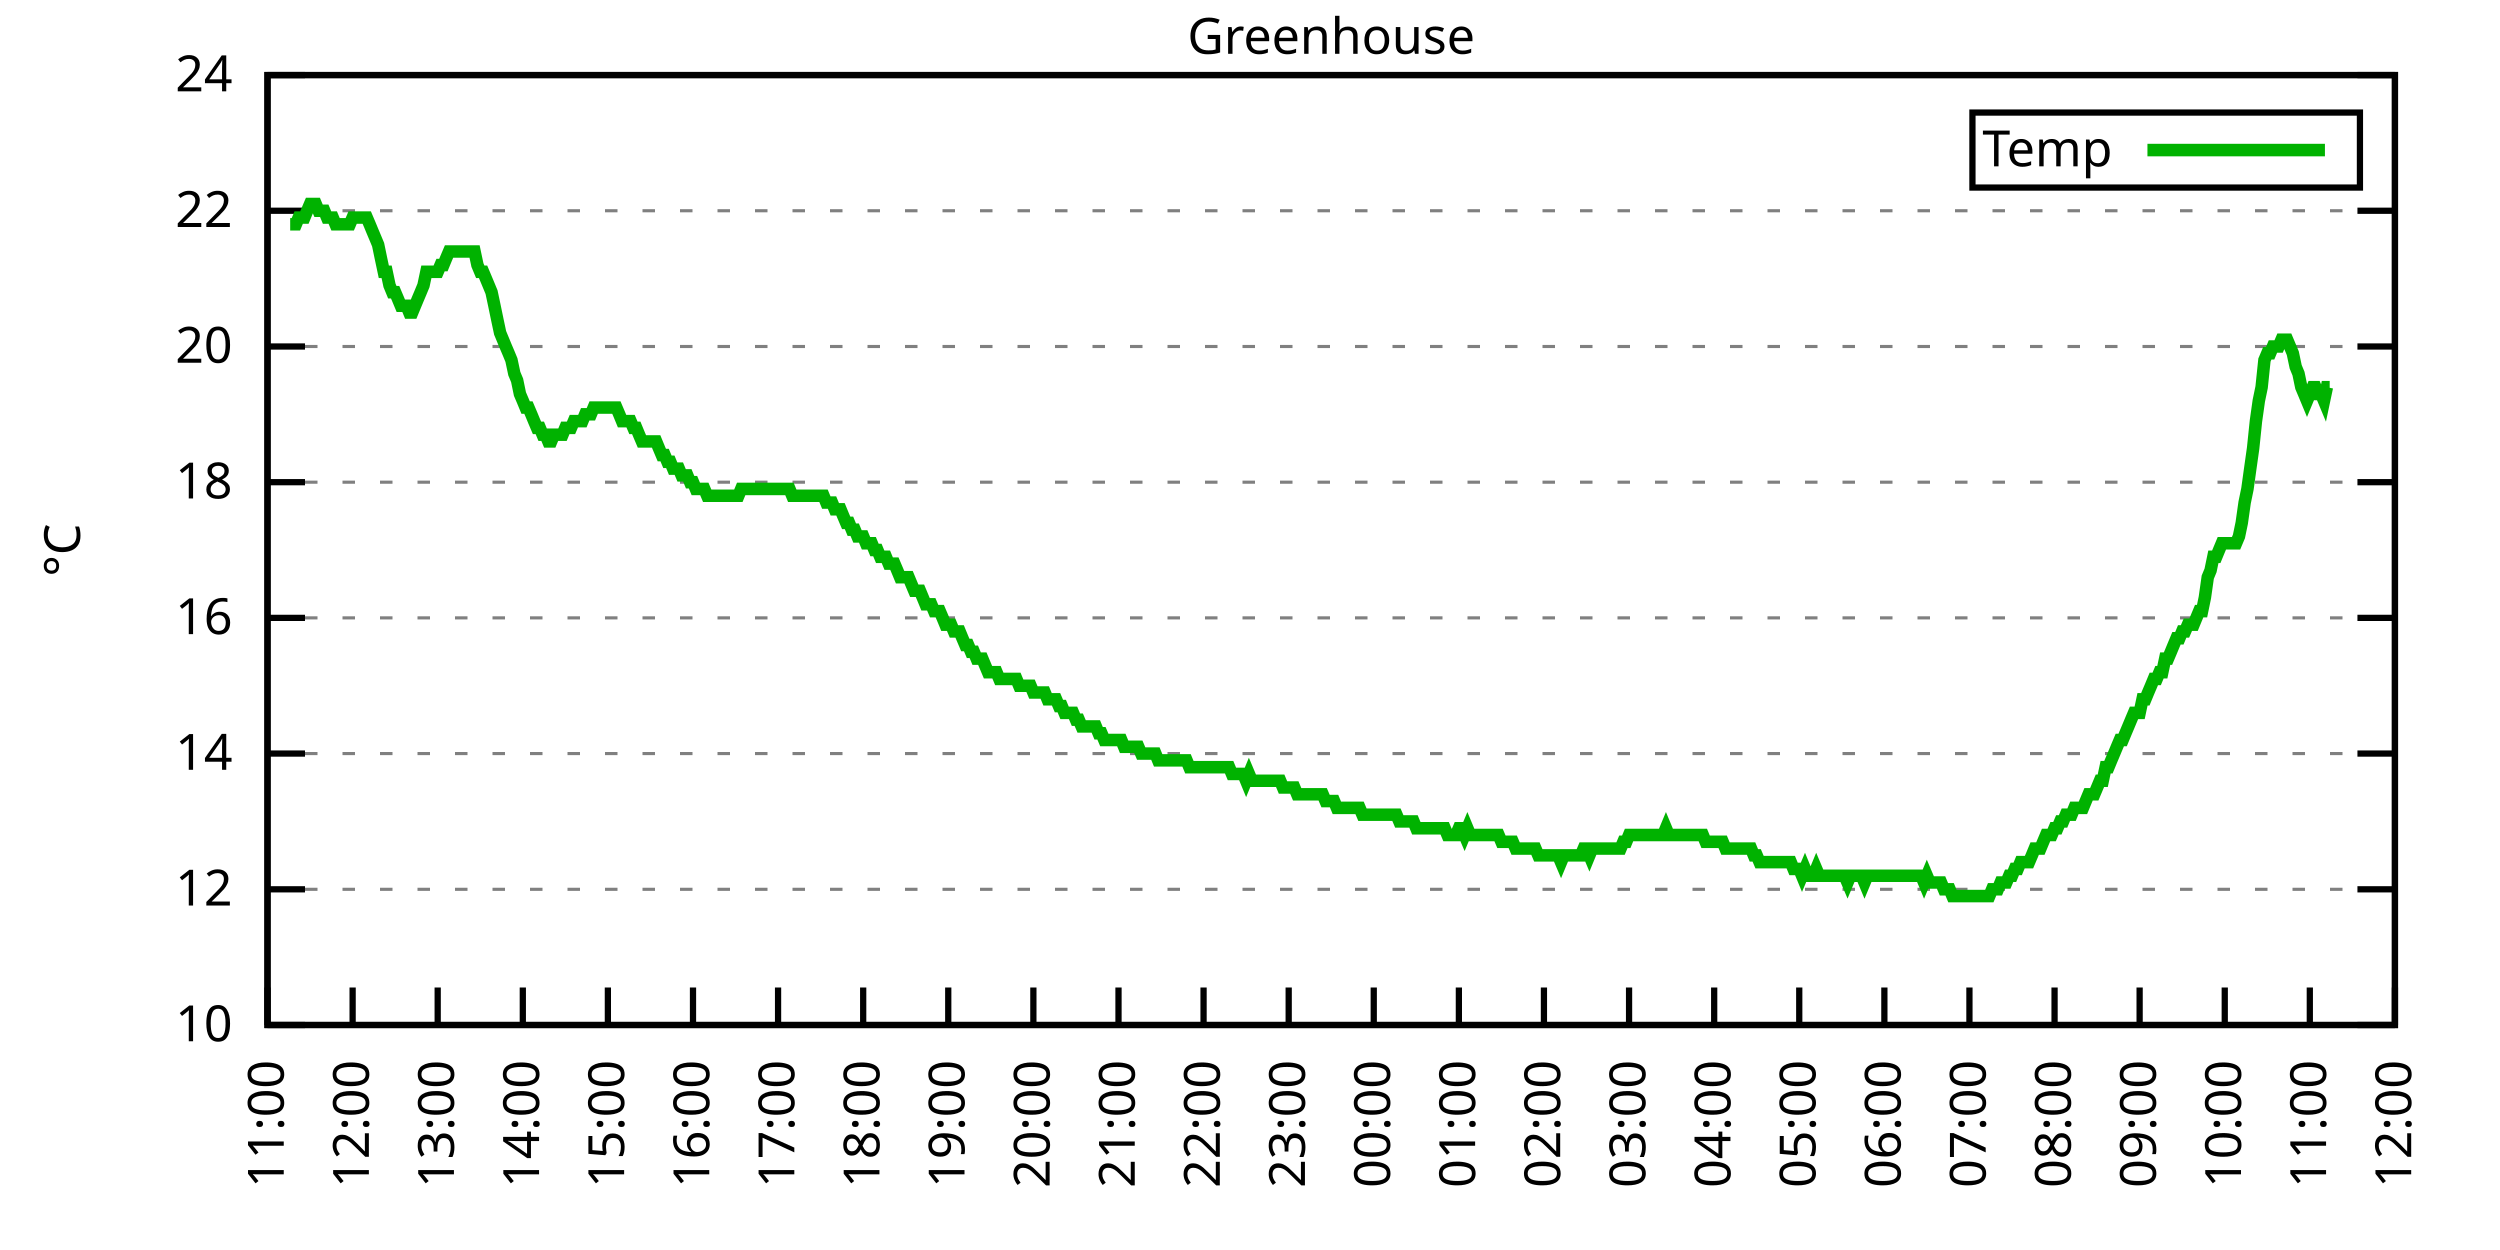
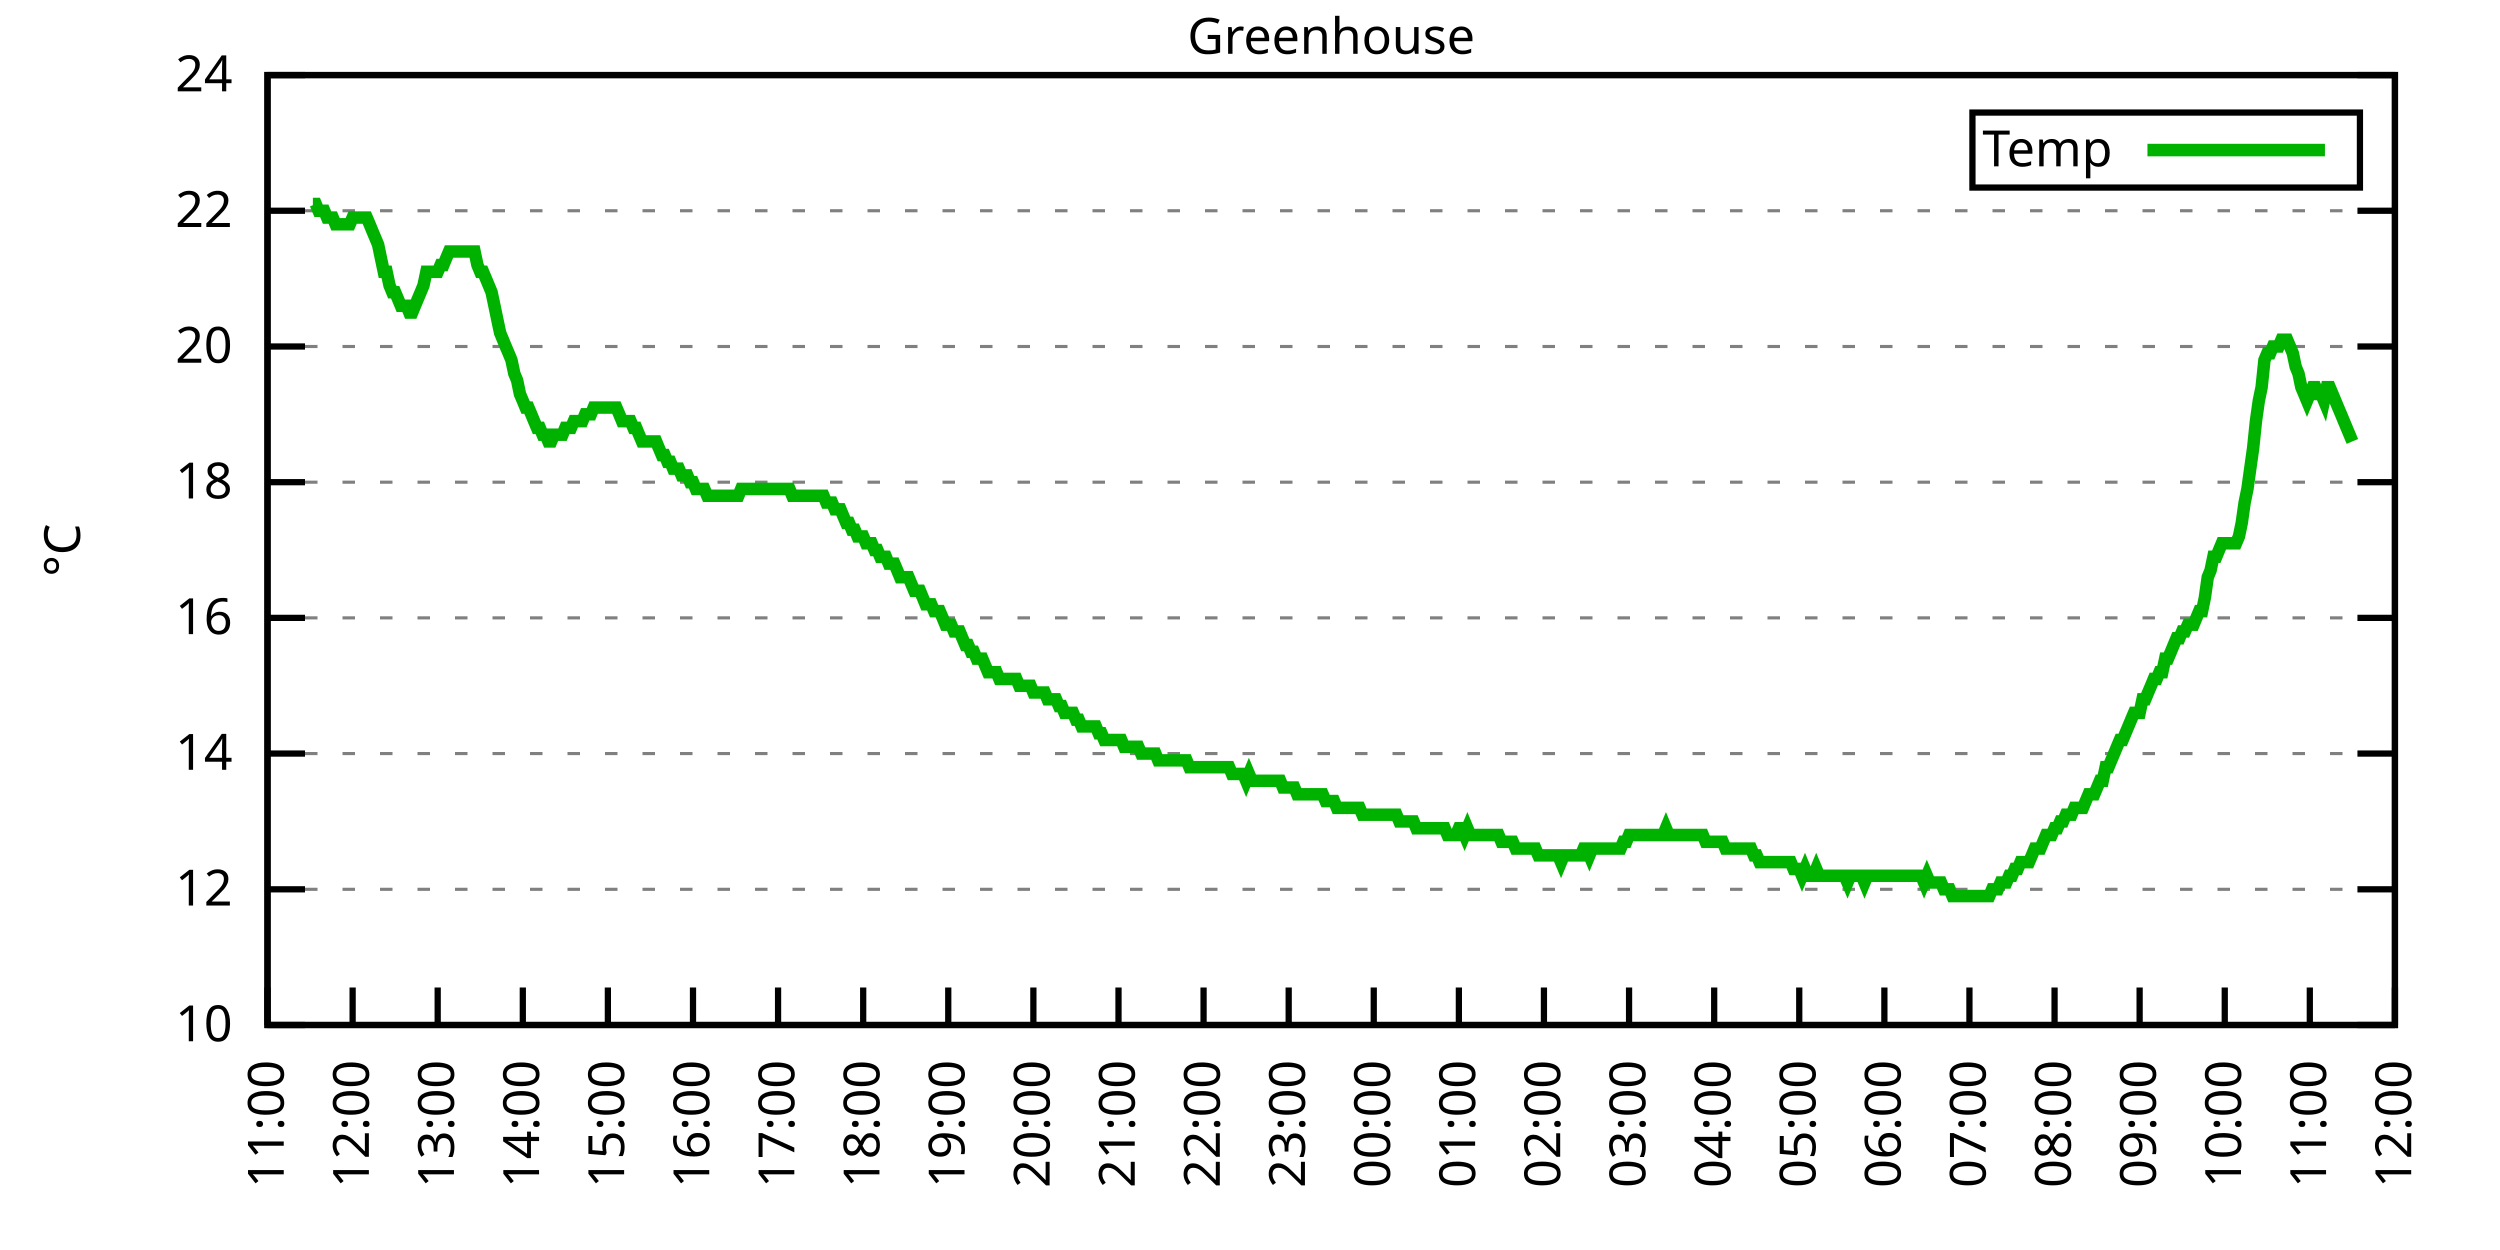
<svg xmlns="http://www.w3.org/2000/svg" xmlns:xlink="http://www.w3.org/1999/xlink" width="400" height="200" viewBox="0 0 400 200">
  <g id="gnuplot_canvas">
    <rect x="0" y="0" width="400" height="200" fill="none" />
    <defs>
      <circle id="gpDot" r="0.5" stroke-width="0.5" stroke="currentColor" />
      <path id="gpPt0" stroke-width="0.333" stroke="currentColor" d="M-1,0 h2 M0,-1 v2" />
      <path id="gpPt1" stroke-width="0.333" stroke="currentColor" d="M-1,-1 L1,1 M1,-1 L-1,1" />
      <path id="gpPt2" stroke-width="0.333" stroke="currentColor" d="M-1,0 L1,0 M0,-1 L0,1 M-1,-1 L1,1 M-1,1 L1,-1" />
      <rect id="gpPt3" stroke-width="0.333" stroke="currentColor" x="-1" y="-1" width="2" height="2" />
      <rect id="gpPt4" stroke-width="0.333" stroke="currentColor" fill="currentColor" x="-1" y="-1" width="2" height="2" />
      <circle id="gpPt5" stroke-width="0.333" stroke="currentColor" cx="0" cy="0" r="1" />
      <use xlink:href="#gpPt5" id="gpPt6" fill="currentColor" stroke="none" />
      <path id="gpPt7" stroke-width="0.333" stroke="currentColor" d="M0,-1.33 L-1.33,0.67 L1.33,0.67 z" />
      <use xlink:href="#gpPt7" id="gpPt8" fill="currentColor" stroke="none" />
      <use xlink:href="#gpPt7" id="gpPt9" stroke="currentColor" transform="rotate(180)" />
      <use xlink:href="#gpPt9" id="gpPt10" fill="currentColor" stroke="none" />
      <use xlink:href="#gpPt3" id="gpPt11" stroke="currentColor" transform="rotate(45)" />
      <use xlink:href="#gpPt11" id="gpPt12" fill="currentColor" stroke="none" />
      <path id="gpPt13" stroke-width="0.333" stroke="currentColor" d="M0,1.330 L1.265,0.411 L0.782,-1.067 L-0.782,-1.076 L-1.265,0.411 z" />
      <use xlink:href="#gpPt13" id="gpPt14" fill="currentColor" stroke="none" />
      <filter id="textbox" filterUnits="objectBoundingBox" x="0" y="0" height="1" width="1">
        <feFlood flood-color="white" flood-opacity="1" result="bgnd" />
        <feComposite in="SourceGraphic" in2="bgnd" operator="atop" />
      </filter>
      <filter id="greybox" filterUnits="objectBoundingBox" x="0" y="0" height="1" width="1">
        <feFlood flood-color="lightgrey" flood-opacity="1" result="grey" />
        <feComposite in="SourceGraphic" in2="grey" operator="atop" />
      </filter>
    </defs>
    <g fill="none" color="white" stroke="currentColor" stroke-width="1.00" stroke-linecap="butt" stroke-linejoin="miter">
</g>
    <g fill="none" color="black" stroke="currentColor" stroke-width="1.00" stroke-linecap="butt" stroke-linejoin="miter">
      <g stroke="none" shape-rendering="crispEdges">
        <polygon fill="rgb(255, 255, 255)" points="42.80,164.00 383.18,164.00 383.18,12.02 42.80,12.02 " />
      </g>
    </g>
    <g fill="none" color="black" stroke="currentColor" stroke-width="1.00" stroke-linecap="butt" stroke-linejoin="miter">
</g>
    <g fill="none" color="black" stroke="black" stroke-width="0.50" stroke-linecap="butt" stroke-linejoin="miter">
</g>
    <g fill="none" color="gray" stroke="currentColor" stroke-width="0.50" stroke-linecap="butt" stroke-linejoin="miter">
      <path stroke="gray" stroke-dasharray="2,4" class="gridline" d="M42.80,164.00 L383.19,164.00  " />
    </g>
    <g fill="none" color="gray" stroke="gray" stroke-width="1.00" stroke-linecap="butt" stroke-linejoin="miter">
</g>
    <g fill="none" color="black" stroke="currentColor" stroke-width="1.00" stroke-linecap="butt" stroke-linejoin="miter">
      <path stroke="black" d="M42.80,164.00 L48.80,164.00 M383.19,164.00 L377.19,164.00  " />
      <g transform="translate(37.20,166.60)" stroke="none" fill="black" font-family="Sans" font-size="8.00" text-anchor="end">
        <text>
          <tspan font-family="Sans"> 10</tspan>
        </text>
      </g>
    </g>
    <g fill="none" color="black" stroke="currentColor" stroke-width="1.00" stroke-linecap="butt" stroke-linejoin="miter">
</g>
    <g fill="none" color="black" stroke="black" stroke-width="0.50" stroke-linecap="butt" stroke-linejoin="miter">
</g>
    <g fill="none" color="gray" stroke="currentColor" stroke-width="0.50" stroke-linecap="butt" stroke-linejoin="miter">
      <path stroke="gray" stroke-dasharray="2,4" class="gridline" d="M42.80,142.29 L383.19,142.29  " />
    </g>
    <g fill="none" color="gray" stroke="gray" stroke-width="1.00" stroke-linecap="butt" stroke-linejoin="miter">
</g>
    <g fill="none" color="black" stroke="currentColor" stroke-width="1.00" stroke-linecap="butt" stroke-linejoin="miter">
      <path stroke="black" d="M42.80,142.29 L48.80,142.29 M383.19,142.29 L377.19,142.29  " />
      <g transform="translate(37.20,144.89)" stroke="none" fill="black" font-family="Sans" font-size="8.00" text-anchor="end">
        <text>
          <tspan font-family="Sans"> 12</tspan>
        </text>
      </g>
    </g>
    <g fill="none" color="black" stroke="currentColor" stroke-width="1.00" stroke-linecap="butt" stroke-linejoin="miter">
</g>
    <g fill="none" color="black" stroke="black" stroke-width="0.50" stroke-linecap="butt" stroke-linejoin="miter">
</g>
    <g fill="none" color="gray" stroke="currentColor" stroke-width="0.50" stroke-linecap="butt" stroke-linejoin="miter">
      <path stroke="gray" stroke-dasharray="2,4" class="gridline" d="M42.80,120.57 L383.19,120.57  " />
    </g>
    <g fill="none" color="gray" stroke="gray" stroke-width="1.00" stroke-linecap="butt" stroke-linejoin="miter">
</g>
    <g fill="none" color="black" stroke="currentColor" stroke-width="1.00" stroke-linecap="butt" stroke-linejoin="miter">
      <path stroke="black" d="M42.80,120.57 L48.80,120.57 M383.19,120.57 L377.19,120.57  " />
      <g transform="translate(37.20,123.17)" stroke="none" fill="black" font-family="Sans" font-size="8.00" text-anchor="end">
        <text>
          <tspan font-family="Sans"> 14</tspan>
        </text>
      </g>
    </g>
    <g fill="none" color="black" stroke="currentColor" stroke-width="1.00" stroke-linecap="butt" stroke-linejoin="miter">
</g>
    <g fill="none" color="black" stroke="black" stroke-width="0.50" stroke-linecap="butt" stroke-linejoin="miter">
</g>
    <g fill="none" color="gray" stroke="currentColor" stroke-width="0.50" stroke-linecap="butt" stroke-linejoin="miter">
      <path stroke="gray" stroke-dasharray="2,4" class="gridline" d="M42.80,98.86 L383.19,98.86  " />
    </g>
    <g fill="none" color="gray" stroke="gray" stroke-width="1.00" stroke-linecap="butt" stroke-linejoin="miter">
</g>
    <g fill="none" color="black" stroke="currentColor" stroke-width="1.00" stroke-linecap="butt" stroke-linejoin="miter">
      <path stroke="black" d="M42.80,98.86 L48.80,98.86 M383.19,98.86 L377.19,98.86  " />
      <g transform="translate(37.20,101.46)" stroke="none" fill="black" font-family="Sans" font-size="8.00" text-anchor="end">
        <text>
          <tspan font-family="Sans"> 16</tspan>
        </text>
      </g>
    </g>
    <g fill="none" color="black" stroke="currentColor" stroke-width="1.00" stroke-linecap="butt" stroke-linejoin="miter">
</g>
    <g fill="none" color="black" stroke="black" stroke-width="0.50" stroke-linecap="butt" stroke-linejoin="miter">
</g>
    <g fill="none" color="gray" stroke="currentColor" stroke-width="0.50" stroke-linecap="butt" stroke-linejoin="miter">
      <path stroke="gray" stroke-dasharray="2,4" class="gridline" d="M42.80,77.15 L383.19,77.15  " />
    </g>
    <g fill="none" color="gray" stroke="gray" stroke-width="1.00" stroke-linecap="butt" stroke-linejoin="miter">
</g>
    <g fill="none" color="black" stroke="currentColor" stroke-width="1.00" stroke-linecap="butt" stroke-linejoin="miter">
      <path stroke="black" d="M42.80,77.15 L48.80,77.15 M383.19,77.15 L377.19,77.15  " />
      <g transform="translate(37.20,79.75)" stroke="none" fill="black" font-family="Sans" font-size="8.00" text-anchor="end">
        <text>
          <tspan font-family="Sans"> 18</tspan>
        </text>
      </g>
    </g>
    <g fill="none" color="black" stroke="currentColor" stroke-width="1.00" stroke-linecap="butt" stroke-linejoin="miter">
</g>
    <g fill="none" color="black" stroke="black" stroke-width="0.50" stroke-linecap="butt" stroke-linejoin="miter">
</g>
    <g fill="none" color="gray" stroke="currentColor" stroke-width="0.50" stroke-linecap="butt" stroke-linejoin="miter">
      <path stroke="gray" stroke-dasharray="2,4" class="gridline" d="M42.80,55.44 L383.19,55.44  " />
    </g>
    <g fill="none" color="gray" stroke="gray" stroke-width="1.00" stroke-linecap="butt" stroke-linejoin="miter">
</g>
    <g fill="none" color="black" stroke="currentColor" stroke-width="1.00" stroke-linecap="butt" stroke-linejoin="miter">
      <path stroke="black" d="M42.80,55.44 L48.80,55.44 M383.19,55.44 L377.19,55.44  " />
      <g transform="translate(37.20,58.04)" stroke="none" fill="black" font-family="Sans" font-size="8.00" text-anchor="end">
        <text>
          <tspan font-family="Sans"> 20</tspan>
        </text>
      </g>
    </g>
    <g fill="none" color="black" stroke="currentColor" stroke-width="1.00" stroke-linecap="butt" stroke-linejoin="miter">
</g>
    <g fill="none" color="black" stroke="black" stroke-width="0.50" stroke-linecap="butt" stroke-linejoin="miter">
</g>
    <g fill="none" color="gray" stroke="currentColor" stroke-width="0.50" stroke-linecap="butt" stroke-linejoin="miter">
      <path stroke="gray" stroke-dasharray="2,4" class="gridline" d="M42.80,33.72 L383.19,33.72  " />
    </g>
    <g fill="none" color="gray" stroke="gray" stroke-width="1.00" stroke-linecap="butt" stroke-linejoin="miter">
</g>
    <g fill="none" color="black" stroke="currentColor" stroke-width="1.00" stroke-linecap="butt" stroke-linejoin="miter">
      <path stroke="black" d="M42.80,33.72 L48.80,33.72 M383.19,33.72 L377.19,33.72  " />
      <g transform="translate(37.20,36.32)" stroke="none" fill="black" font-family="Sans" font-size="8.00" text-anchor="end">
        <text>
          <tspan font-family="Sans"> 22</tspan>
        </text>
      </g>
    </g>
    <g fill="none" color="black" stroke="currentColor" stroke-width="1.00" stroke-linecap="butt" stroke-linejoin="miter">
</g>
    <g fill="none" color="black" stroke="black" stroke-width="0.50" stroke-linecap="butt" stroke-linejoin="miter">
</g>
    <g fill="none" color="gray" stroke="currentColor" stroke-width="0.50" stroke-linecap="butt" stroke-linejoin="miter">
      <path stroke="gray" stroke-dasharray="2,4" class="gridline" d="M42.80,12.01 L383.19,12.01  " />
    </g>
    <g fill="none" color="gray" stroke="gray" stroke-width="1.00" stroke-linecap="butt" stroke-linejoin="miter">
</g>
    <g fill="none" color="black" stroke="currentColor" stroke-width="1.00" stroke-linecap="butt" stroke-linejoin="miter">
      <path stroke="black" d="M42.80,12.01 L48.80,12.01 M383.19,12.01 L377.19,12.01  " />
      <g transform="translate(37.20,14.61)" stroke="none" fill="black" font-family="Sans" font-size="8.00" text-anchor="end">
        <text>
          <tspan font-family="Sans"> 24</tspan>
        </text>
      </g>
    </g>
    <g fill="none" color="black" stroke="currentColor" stroke-width="1.00" stroke-linecap="butt" stroke-linejoin="miter">
      <path stroke="black" d="M42.80,164.00 L42.80,158.00  " />
      <g transform="translate(45.40,169.60) rotate(270.00)" stroke="none" fill="black" font-family="Sans" font-size="8.00" text-anchor="end">
        <text>
          <tspan font-family="Sans">11:00</tspan>
        </text>
      </g>
    </g>
    <g fill="none" color="black" stroke="currentColor" stroke-width="1.00" stroke-linecap="butt" stroke-linejoin="miter">
      <path stroke="black" d="M56.42,164.00 L56.42,158.00  " />
      <g transform="translate(59.02,169.60) rotate(270.00)" stroke="none" fill="black" font-family="Sans" font-size="8.00" text-anchor="end">
        <text>
          <tspan font-family="Sans">12:00</tspan>
        </text>
      </g>
    </g>
    <g fill="none" color="black" stroke="currentColor" stroke-width="1.00" stroke-linecap="butt" stroke-linejoin="miter">
      <path stroke="black" d="M70.03,164.00 L70.03,158.00  " />
      <g transform="translate(72.63,169.60) rotate(270.00)" stroke="none" fill="black" font-family="Sans" font-size="8.00" text-anchor="end">
        <text>
          <tspan font-family="Sans">13:00</tspan>
        </text>
      </g>
    </g>
    <g fill="none" color="black" stroke="currentColor" stroke-width="1.00" stroke-linecap="butt" stroke-linejoin="miter">
      <path stroke="black" d="M83.65,164.00 L83.65,158.00  " />
      <g transform="translate(86.25,169.60) rotate(270.00)" stroke="none" fill="black" font-family="Sans" font-size="8.00" text-anchor="end">
        <text>
          <tspan font-family="Sans">14:00</tspan>
        </text>
      </g>
    </g>
    <g fill="none" color="black" stroke="currentColor" stroke-width="1.00" stroke-linecap="butt" stroke-linejoin="miter">
      <path stroke="black" d="M97.26,164.00 L97.26,158.00  " />
      <g transform="translate(99.86,169.60) rotate(270.00)" stroke="none" fill="black" font-family="Sans" font-size="8.00" text-anchor="end">
        <text>
          <tspan font-family="Sans">15:00</tspan>
        </text>
      </g>
    </g>
    <g fill="none" color="black" stroke="currentColor" stroke-width="1.00" stroke-linecap="butt" stroke-linejoin="miter">
      <path stroke="black" d="M110.88,164.00 L110.88,158.00  " />
      <g transform="translate(113.48,169.60) rotate(270.00)" stroke="none" fill="black" font-family="Sans" font-size="8.00" text-anchor="end">
        <text>
          <tspan font-family="Sans">16:00</tspan>
        </text>
      </g>
    </g>
    <g fill="none" color="black" stroke="currentColor" stroke-width="1.00" stroke-linecap="butt" stroke-linejoin="miter">
      <path stroke="black" d="M124.49,164.00 L124.49,158.00  " />
      <g transform="translate(127.09,169.60) rotate(270.00)" stroke="none" fill="black" font-family="Sans" font-size="8.00" text-anchor="end">
        <text>
          <tspan font-family="Sans">17:00</tspan>
        </text>
      </g>
    </g>
    <g fill="none" color="black" stroke="currentColor" stroke-width="1.00" stroke-linecap="butt" stroke-linejoin="miter">
      <path stroke="black" d="M138.11,164.00 L138.11,158.00  " />
      <g transform="translate(140.71,169.60) rotate(270.00)" stroke="none" fill="black" font-family="Sans" font-size="8.00" text-anchor="end">
        <text>
          <tspan font-family="Sans">18:00</tspan>
        </text>
      </g>
    </g>
    <g fill="none" color="black" stroke="currentColor" stroke-width="1.00" stroke-linecap="butt" stroke-linejoin="miter">
      <path stroke="black" d="M151.72,164.00 L151.72,158.00  " />
      <g transform="translate(154.32,169.60) rotate(270.00)" stroke="none" fill="black" font-family="Sans" font-size="8.00" text-anchor="end">
        <text>
          <tspan font-family="Sans">19:00</tspan>
        </text>
      </g>
    </g>
    <g fill="none" color="black" stroke="currentColor" stroke-width="1.00" stroke-linecap="butt" stroke-linejoin="miter">
      <path stroke="black" d="M165.34,164.00 L165.34,158.00  " />
      <g transform="translate(167.94,169.60) rotate(270.00)" stroke="none" fill="black" font-family="Sans" font-size="8.00" text-anchor="end">
        <text>
          <tspan font-family="Sans">20:00</tspan>
        </text>
      </g>
    </g>
    <g fill="none" color="black" stroke="currentColor" stroke-width="1.00" stroke-linecap="butt" stroke-linejoin="miter">
      <path stroke="black" d="M178.96,164.00 L178.96,158.00  " />
      <g transform="translate(181.56,169.60) rotate(270.00)" stroke="none" fill="black" font-family="Sans" font-size="8.00" text-anchor="end">
        <text>
          <tspan font-family="Sans">21:00</tspan>
        </text>
      </g>
    </g>
    <g fill="none" color="black" stroke="currentColor" stroke-width="1.00" stroke-linecap="butt" stroke-linejoin="miter">
      <path stroke="black" d="M192.57,164.00 L192.57,158.00  " />
      <g transform="translate(195.17,169.60) rotate(270.00)" stroke="none" fill="black" font-family="Sans" font-size="8.00" text-anchor="end">
        <text>
          <tspan font-family="Sans">22:00</tspan>
        </text>
      </g>
    </g>
    <g fill="none" color="black" stroke="currentColor" stroke-width="1.00" stroke-linecap="butt" stroke-linejoin="miter">
      <path stroke="black" d="M206.19,164.00 L206.19,158.00  " />
      <g transform="translate(208.79,169.60) rotate(270.00)" stroke="none" fill="black" font-family="Sans" font-size="8.00" text-anchor="end">
        <text>
          <tspan font-family="Sans">23:00</tspan>
        </text>
      </g>
    </g>
    <g fill="none" color="black" stroke="currentColor" stroke-width="1.00" stroke-linecap="butt" stroke-linejoin="miter">
      <path stroke="black" d="M219.80,164.00 L219.80,158.00  " />
      <g transform="translate(222.40,169.60) rotate(270.00)" stroke="none" fill="black" font-family="Sans" font-size="8.00" text-anchor="end">
        <text>
          <tspan font-family="Sans">00:00</tspan>
        </text>
      </g>
    </g>
    <g fill="none" color="black" stroke="currentColor" stroke-width="1.00" stroke-linecap="butt" stroke-linejoin="miter">
      <path stroke="black" d="M233.42,164.00 L233.42,158.00  " />
      <g transform="translate(236.02,169.60) rotate(270.00)" stroke="none" fill="black" font-family="Sans" font-size="8.00" text-anchor="end">
        <text>
          <tspan font-family="Sans">01:00</tspan>
        </text>
      </g>
    </g>
    <g fill="none" color="black" stroke="currentColor" stroke-width="1.00" stroke-linecap="butt" stroke-linejoin="miter">
      <path stroke="black" d="M247.03,164.00 L247.03,158.00  " />
      <g transform="translate(249.63,169.60) rotate(270.00)" stroke="none" fill="black" font-family="Sans" font-size="8.00" text-anchor="end">
        <text>
          <tspan font-family="Sans">02:00</tspan>
        </text>
      </g>
    </g>
    <g fill="none" color="black" stroke="currentColor" stroke-width="1.00" stroke-linecap="butt" stroke-linejoin="miter">
      <path stroke="black" d="M260.65,164.00 L260.65,158.00  " />
      <g transform="translate(263.25,169.60) rotate(270.00)" stroke="none" fill="black" font-family="Sans" font-size="8.00" text-anchor="end">
        <text>
          <tspan font-family="Sans">03:00</tspan>
        </text>
      </g>
    </g>
    <g fill="none" color="black" stroke="currentColor" stroke-width="1.00" stroke-linecap="butt" stroke-linejoin="miter">
      <path stroke="black" d="M274.27,164.00 L274.27,158.00  " />
      <g transform="translate(276.87,169.60) rotate(270.00)" stroke="none" fill="black" font-family="Sans" font-size="8.00" text-anchor="end">
        <text>
          <tspan font-family="Sans">04:00</tspan>
        </text>
      </g>
    </g>
    <g fill="none" color="black" stroke="currentColor" stroke-width="1.00" stroke-linecap="butt" stroke-linejoin="miter">
      <path stroke="black" d="M287.88,164.00 L287.88,158.00  " />
      <g transform="translate(290.48,169.60) rotate(270.00)" stroke="none" fill="black" font-family="Sans" font-size="8.00" text-anchor="end">
        <text>
          <tspan font-family="Sans">05:00</tspan>
        </text>
      </g>
    </g>
    <g fill="none" color="black" stroke="currentColor" stroke-width="1.00" stroke-linecap="butt" stroke-linejoin="miter">
      <path stroke="black" d="M301.50,164.00 L301.50,158.00  " />
      <g transform="translate(304.10,169.60) rotate(270.00)" stroke="none" fill="black" font-family="Sans" font-size="8.00" text-anchor="end">
        <text>
          <tspan font-family="Sans">06:00</tspan>
        </text>
      </g>
    </g>
    <g fill="none" color="black" stroke="currentColor" stroke-width="1.00" stroke-linecap="butt" stroke-linejoin="miter">
      <path stroke="black" d="M315.11,164.00 L315.11,158.00  " />
      <g transform="translate(317.71,169.60) rotate(270.00)" stroke="none" fill="black" font-family="Sans" font-size="8.00" text-anchor="end">
        <text>
          <tspan font-family="Sans">07:00</tspan>
        </text>
      </g>
    </g>
    <g fill="none" color="black" stroke="currentColor" stroke-width="1.00" stroke-linecap="butt" stroke-linejoin="miter">
      <path stroke="black" d="M328.73,164.00 L328.73,158.00  " />
      <g transform="translate(331.33,169.60) rotate(270.00)" stroke="none" fill="black" font-family="Sans" font-size="8.00" text-anchor="end">
        <text>
          <tspan font-family="Sans">08:00</tspan>
        </text>
      </g>
    </g>
    <g fill="none" color="black" stroke="currentColor" stroke-width="1.00" stroke-linecap="butt" stroke-linejoin="miter">
      <path stroke="black" d="M342.34,164.00 L342.34,158.00  " />
      <g transform="translate(344.94,169.60) rotate(270.00)" stroke="none" fill="black" font-family="Sans" font-size="8.00" text-anchor="end">
        <text>
          <tspan font-family="Sans">09:00</tspan>
        </text>
      </g>
    </g>
    <g fill="none" color="black" stroke="currentColor" stroke-width="1.00" stroke-linecap="butt" stroke-linejoin="miter">
      <path stroke="black" d="M355.96,164.00 L355.96,158.00  " />
      <g transform="translate(358.56,169.60) rotate(270.00)" stroke="none" fill="black" font-family="Sans" font-size="8.00" text-anchor="end">
        <text>
          <tspan font-family="Sans">10:00</tspan>
        </text>
      </g>
    </g>
    <g fill="none" color="black" stroke="currentColor" stroke-width="1.00" stroke-linecap="butt" stroke-linejoin="miter">
      <path stroke="black" d="M369.57,164.00 L369.57,158.00  " />
      <g transform="translate(372.17,169.60) rotate(270.00)" stroke="none" fill="black" font-family="Sans" font-size="8.00" text-anchor="end">
        <text>
          <tspan font-family="Sans">11:00</tspan>
        </text>
      </g>
    </g>
    <g fill="none" color="black" stroke="currentColor" stroke-width="1.00" stroke-linecap="butt" stroke-linejoin="miter">
      <path stroke="black" d="M383.19,164.00 L383.19,158.00  " />
      <g transform="translate(385.79,169.60) rotate(270.00)" stroke="none" fill="black" font-family="Sans" font-size="8.00" text-anchor="end">
        <text>
          <tspan font-family="Sans">12:00</tspan>
        </text>
      </g>
    </g>
    <g fill="none" color="black" stroke="currentColor" stroke-width="1.00" stroke-linecap="butt" stroke-linejoin="miter">
</g>
    <g fill="none" color="black" stroke="currentColor" stroke-width="1.00" stroke-linecap="butt" stroke-linejoin="miter">
      <path stroke="black" d="M42.80,12.01 L42.80,164.00 L383.19,164.00 L383.19,12.01 L42.80,12.01 Z  " />
    </g>
    <g fill="none" color="black" stroke="currentColor" stroke-width="1.00" stroke-linecap="butt" stroke-linejoin="miter">
</g>
    <g fill="none" color="black" stroke="currentColor" stroke-width="1.00" stroke-linecap="butt" stroke-linejoin="miter">
      <path stroke="black" d="M315.59,30.01 L315.59,18.01 L377.59,18.01 L377.59,30.01 L315.59,30.01 Z  " />
    </g>
    <g id="Greenhouse_plot_1">
      <g fill="none" color="white" stroke="black" stroke-width="2.00" stroke-linecap="butt" stroke-linejoin="miter">
</g>
      <g fill="none" color="black" stroke="currentColor" stroke-width="2.00" stroke-linecap="butt" stroke-linejoin="miter">
        <g transform="translate(337.99,26.61)" stroke="none" fill="black" font-family="Sans" font-size="8.00" text-anchor="end">
          <text>
            <tspan font-family="Sans">Temp</tspan>
          </text>
        </g>
      </g>
      <g fill="none" color="black" stroke="currentColor" stroke-width="2.00" stroke-linecap="butt" stroke-linejoin="miter">
-         <path stroke="rgb(  0, 178,   0)" d="M343.59,24.01 L371.99,24.01 M46.43,35.89 L46.88,35.89 L47.34,35.89 L47.79,34.81 L48.25,34.81 L48.70,34.81   L49.15,33.72 L49.61,32.64 L50.06,32.64 L50.52,32.64 L50.97,33.72 L51.42,33.72 L51.88,33.72 L52.33,34.81   L52.78,34.81 L53.24,34.81 L53.69,35.89 L54.15,35.89 L54.60,35.89 L55.05,35.89 L55.51,35.89 L55.96,35.89   L56.42,34.81 L56.87,34.81 L57.32,34.81 L57.78,34.81 L58.23,34.81 L58.68,34.81 L59.14,35.89 L59.59,36.98   L60.05,38.07 L60.50,39.15 L60.95,41.32 L61.41,43.49 L61.86,43.49 L62.32,45.66 L62.77,46.75 L63.22,46.75   L63.68,47.84 L64.13,48.92 L64.58,48.92 L65.04,48.92 L65.49,50.01 L65.95,50.01 L66.40,48.92 L66.85,47.84   L67.31,46.75 L67.76,45.66 L68.22,43.49 L68.67,43.49 L69.12,43.49 L69.58,43.49 L70.03,43.49 L70.49,42.41   L70.94,42.41 L71.39,41.32 L71.85,40.24 L72.30,40.24 L72.75,40.24 L73.21,40.24 L73.66,40.24 L74.12,40.24   L74.57,40.24 L75.02,40.24 L75.48,40.24 L75.93,40.24 L76.39,42.41 L76.84,43.49 L77.29,43.49 L77.75,44.58   L78.20,45.66 L78.65,46.75 L79.11,48.92 L79.56,51.09 L80.02,53.26 L80.47,54.35 L80.92,55.44 L81.38,56.52   L81.83,57.61 L82.29,59.78 L82.74,60.86 L83.19,63.04 L83.65,64.12 L84.10,65.21 L84.55,65.21 L85.01,66.29   L85.46,67.38 L85.92,68.46 L86.37,68.46 L86.82,69.55 L87.28,69.55 L87.73,70.63 L88.19,70.63 L88.64,69.55   L89.09,69.55 L89.55,69.55 L90.00,69.55 L90.45,68.46 L90.91,68.46 L91.36,68.46 L91.82,67.38 L92.27,67.38   L92.72,67.38 L93.18,67.38 L93.63,66.29 L94.09,66.29 L94.54,66.29 L94.99,65.21 L95.45,65.21 L95.90,65.21   L96.35,65.21 L96.81,65.21 L97.26,65.21 L97.72,65.21 L98.17,65.21 L98.62,65.21 L99.08,66.29 L99.53,67.38   L99.99,67.38 L100.44,67.38 L100.89,67.38 L101.35,68.46 L101.80,68.46 L102.25,69.55 L102.71,70.63 L103.16,70.63   L103.62,70.63 L104.07,70.63 L104.52,70.63 L104.98,70.63 L105.43,71.72 L105.89,72.81 L106.34,72.81 L106.79,73.89   L107.25,73.89 L107.70,74.98 L108.15,74.98 L108.61,74.98 L109.06,76.06 L109.52,76.06 L109.97,76.06 L110.42,77.15   L110.88,77.15 L111.33,78.23 L111.79,78.23 L112.24,78.23 L112.69,78.23 L113.15,79.32 L113.60,79.32 L114.05,79.32   L114.51,79.32 L114.96,79.32 L115.42,79.32 L115.87,79.32 L116.32,79.32 L116.78,79.32 L117.23,79.32 L117.69,79.32   L118.14,79.32 L118.59,78.23 L119.05,78.23 L119.50,78.23 L119.96,78.23 L120.41,78.23 L120.86,78.23 L121.32,78.23   L121.77,78.23 L122.22,78.23 L122.68,78.23 L123.13,78.23 L123.59,78.23 L124.04,78.23 L124.49,78.23 L124.95,78.23   L125.40,78.23 L125.86,78.23 L126.31,78.23 L126.76,79.32 L127.22,79.32 L127.67,79.32 L128.12,79.32 L128.58,79.32   L129.03,79.32 L129.49,79.32 L129.94,79.32 L130.39,79.32 L130.85,79.32 L131.30,79.32 L131.76,79.32 L132.21,80.41   L132.66,80.41 L133.12,80.41 L133.57,81.49 L134.02,81.49 L134.48,81.49 L134.93,82.58 L135.39,83.66 L135.84,83.66   L136.29,84.75 L136.75,84.75 L137.20,85.83 L137.66,85.83 L138.11,85.83 L138.56,86.92 L139.02,86.92 L139.47,86.92   L139.92,88.00 L140.38,88.00 L140.83,89.09 L141.29,89.09 L141.74,89.09 L142.19,90.18 L142.65,90.18 L143.10,90.18   L143.56,91.26 L144.01,92.35 L144.46,92.35 L144.92,92.35 L145.37,92.35 L145.82,93.43 L146.28,94.52 L146.73,94.52   L147.19,94.52 L147.64,95.60 L148.09,96.69 L148.55,96.69 L149.00,96.69 L149.46,97.78 L149.91,97.78 L150.36,97.78   L150.82,98.86 L151.27,99.95 L151.72,99.95 L152.18,99.95 L152.63,101.03 L153.09,101.03 L153.54,101.03 L153.99,102.12   L154.45,103.20 L154.90,103.20 L155.36,104.29 L155.81,104.29 L156.26,105.38 L156.72,105.38 L157.17,105.38 L157.62,106.46   L158.08,107.55 L158.53,107.55 L158.99,107.55 L159.44,107.55 L159.89,108.63 L160.35,108.63 L160.80,108.63 L161.26,108.63   L161.71,108.63 L162.16,108.63 L162.62,108.63 L163.07,109.72 L163.52,109.72 L163.98,109.72 L164.43,109.72 L164.89,109.72   L165.34,110.80 L165.79,110.80 L166.25,110.80 L166.70,110.80 L167.16,110.80 L167.61,111.89 L168.06,111.89 L168.52,111.89   L168.97,111.89 L169.43,112.97 L169.88,112.97 L170.33,114.06 L170.79,114.06 L171.24,114.06 L171.69,114.06 L172.15,115.15   L172.60,115.15 L173.06,116.23 L173.51,116.23 L173.96,116.23 L174.42,116.23 L174.87,116.23 L175.33,116.23 L175.78,117.32   L176.23,117.32 L176.69,118.40 L177.14,118.40 L177.59,118.40 L178.05,118.40 L178.50,118.40 L178.96,118.40 L179.41,118.40   L179.86,119.49 L180.32,119.49 L180.77,119.49 L181.23,119.49 L181.68,119.49 L182.13,119.49 L182.59,120.57 L183.04,120.57   L183.49,120.57 L183.95,120.57 L184.40,120.57 L184.86,120.57 L185.31,121.66 L185.76,121.66 L186.22,121.66 L186.67,121.66   L187.13,121.66 L187.58,121.66 L188.03,121.66 L188.49,121.66 L188.94,121.66 L189.39,121.66 L189.85,121.66 L190.30,122.75   L190.76,122.75 L191.21,122.75 L191.66,122.75 L192.12,122.75 L192.57,122.75 L193.03,122.75 L193.48,122.75 L193.93,122.75   L194.39,122.75 L194.84,122.75 L195.29,122.75 L195.75,122.75 L196.20,122.75 L196.66,122.75 L197.11,123.83 L197.56,123.83   L198.02,123.83 L198.47,123.83 L198.93,123.83 L199.38,124.92 L199.83,123.83 L200.29,124.92 L200.74,124.92 L201.19,124.92   L201.65,124.92 L202.10,124.92 L202.56,124.92 L203.01,124.92 L203.46,124.92 L203.92,124.92 L204.37,124.92 L204.83,124.92   L205.28,126.00 L205.73,126.00 L206.19,126.00 L206.64,126.00 L207.09,126.00 L207.55,127.09 L208.00,127.09 L208.46,127.09   L208.91,127.09 L209.36,127.09 L209.82,127.09 L210.27,127.09 L210.73,127.09 L211.18,127.09 L211.63,127.09 L212.09,128.17   L212.54,128.17 L213.00,128.17 L213.45,128.17 L213.90,129.26 L214.36,129.26 L214.81,129.26 L215.26,129.26 L215.72,129.26   L216.17,129.26 L216.63,129.26 L217.08,129.26 L217.53,129.26 L217.99,130.35 L218.44,130.35 L218.90,130.35 L219.35,130.35   L219.80,130.35 L220.26,130.35 L220.71,130.35 L221.16,130.35 L221.62,130.35 L222.07,130.35 L222.53,130.35 L222.98,130.35   L223.43,130.35 L223.89,131.43 L224.34,131.43 L224.80,131.43 L225.25,131.43 L225.70,131.43 L226.16,131.43 L226.61,132.52   L227.06,132.52 L227.52,132.52 L227.97,132.52 L228.43,132.52 L228.88,132.52 L229.33,132.52 L229.79,132.52 L230.24,132.52   L230.70,132.52 L231.15,132.52 L231.60,133.60 L232.06,133.60 L232.51,133.60 L232.96,133.60 L233.42,132.52 L233.87,132.52   L234.33,133.60 L234.78,132.52 L235.23,133.60 L235.69,133.60 L236.14,133.60 L236.60,133.60 L237.05,133.60 L237.50,133.60   L237.96,133.60 L238.41,133.60 L238.86,133.60 L239.32,133.60 L239.77,133.60 L240.23,134.69 L240.68,134.69 L241.13,134.69   L241.59,134.69 L242.04,134.69 L242.50,135.77 L242.95,135.77 L243.40,135.77 L243.86,135.77 L244.31,135.77 L244.76,135.77   L245.22,135.77 L245.67,135.77 L246.13,136.86 L246.58,136.86 L247.03,136.86 L247.49,136.86 L247.94,136.86 L248.40,136.86   L248.85,136.86 L249.30,136.86 L249.76,137.94 L250.21,136.86 L250.66,136.86 L251.12,136.86 L251.57,136.86 L252.03,136.86   L252.48,136.86 L252.93,136.86 L253.39,135.77 L253.84,135.77 L254.30,136.86 L254.75,135.77 L255.20,135.77 L255.66,135.77   L256.11,135.77 L256.56,135.77 L257.02,135.77 L257.47,135.77 L257.93,135.77 L258.38,135.77 L258.83,135.77 L259.29,135.77   L259.74,134.69 L260.20,134.69 L260.65,133.60 L261.10,133.60 L261.56,133.60 L262.01,133.60 L262.47,133.60 L262.92,133.60   L263.37,133.60 L263.83,133.60 L264.28,133.60 L264.73,133.60 L265.19,133.60 L265.64,133.60 L266.10,133.60 L266.55,132.52   L267.00,133.60 L267.46,133.60 L267.91,133.60 L268.37,133.60 L268.82,133.60 L269.27,133.60 L269.73,133.60 L270.18,133.60   L270.63,133.60 L271.09,133.60 L271.54,133.60 L272.00,133.60 L272.45,133.60 L272.90,134.69 L273.36,134.69 L273.81,134.69   L274.27,134.69 L274.72,134.69 L275.17,134.69 L275.63,134.69 L276.08,135.77 L276.53,135.77 L276.99,135.77 L277.44,135.77   L277.90,135.77 L278.35,135.77 L278.80,135.77 L279.26,135.77 L279.71,135.77 L280.17,135.77 L280.62,136.86 L281.07,136.86   L281.53,137.94 L281.98,137.94 L282.43,137.94 L282.89,137.94 L283.34,137.94 L283.80,137.94 L284.25,137.94 L284.70,137.94   L285.16,137.94 L285.61,137.94 L286.07,137.94 L286.52,137.94 L286.97,139.03 L287.43,139.03 L287.88,139.03 L288.33,140.12   L288.79,139.03 L289.24,140.12 L289.70,140.12 L290.15,140.12 L290.60,139.03 L291.06,140.12 L291.51,140.12 L291.97,140.12   L292.42,140.12 L292.87,140.12 L293.33,140.12 L293.78,140.12 L294.23,140.12 L294.69,140.12 L295.14,140.12 L295.60,141.20   L296.05,140.12 L296.50,140.12 L296.96,140.12 L297.41,140.12 L297.87,140.12 L298.32,141.20 L298.77,140.12 L299.23,140.12   L299.68,140.12 L300.13,140.12 L300.59,140.12 L301.04,140.12 L301.50,140.12 L301.95,140.12 L302.40,140.12 L302.86,140.12   L303.31,140.12 L303.77,140.12 L304.22,140.12 L304.67,140.12 L305.13,140.12 L305.58,140.12 L306.03,140.12 L306.49,140.12   L306.94,140.12 L307.40,140.12 L307.85,141.20 L308.30,140.12 L308.76,141.20 L309.21,141.20 L309.67,141.20 L310.12,141.20   L310.57,141.20 L311.03,142.29 L311.48,142.29 L311.94,142.29 L312.39,143.37 L312.84,143.37 L313.30,143.37 L313.75,143.37   L314.20,143.37 L314.66,143.37 L315.11,143.37 L315.57,143.37 L316.02,143.37 L316.47,143.37 L316.93,143.37 L317.38,143.37   L317.84,143.37 L318.29,143.37 L318.74,142.29 L319.20,142.29 L319.65,142.29 L320.10,141.20 L320.56,141.20 L321.01,141.20   L321.47,140.12 L321.92,140.12 L322.37,139.03 L322.83,139.03 L323.28,137.94 L323.74,137.94 L324.19,137.94 L324.64,137.94   L325.10,136.86 L325.55,135.77 L326.00,135.77 L326.46,135.77 L326.91,134.69 L327.37,133.60 L327.82,133.60 L328.27,133.60   L328.73,132.52 L329.18,132.52 L329.64,131.43 L330.09,131.43 L330.54,130.35 L331.00,130.35 L331.45,130.35 L331.90,129.26   L332.36,129.26 L332.81,129.26 L333.27,129.26 L333.72,128.17 L334.17,127.09 L334.63,127.09 L335.08,127.09 L335.54,126.00   L335.99,124.92 L336.44,124.92 L336.90,122.75 L337.35,122.75 L337.80,121.66 L338.26,120.57 L338.71,119.49 L339.17,118.40   L339.62,118.40 L340.07,117.32 L340.53,116.23 L340.98,115.15 L341.44,114.06 L341.89,114.06 L342.34,114.06 L342.80,111.89   L343.25,111.89 L343.70,110.80 L344.16,109.72 L344.61,108.63 L345.07,108.63 L345.52,107.55 L345.97,107.55 L346.43,105.38   L346.88,105.38 L347.34,104.29 L347.79,103.20 L348.24,102.12 L348.70,102.12 L349.15,101.03 L349.60,101.03 L350.06,99.95   L350.51,99.95 L350.97,99.95 L351.42,98.86 L351.87,97.78 L352.33,97.78 L352.78,95.60 L353.24,92.35 L353.69,91.26   L354.14,89.09 L354.60,89.09 L355.05,88.00 L355.50,86.92 L355.96,86.92 L356.41,86.92 L356.87,86.92 L357.32,86.92   L357.77,86.92 L358.23,85.83 L358.68,83.66 L359.14,80.41 L359.59,78.23 L360.04,74.98 L360.50,71.72 L360.95,67.38   L361.41,64.12 L361.86,61.95 L362.31,57.61 L362.77,56.52 L363.22,56.52 L363.67,55.44 L364.13,55.44 L364.58,55.44   L365.04,54.35 L365.49,54.35 L365.94,54.35 L366.40,55.44 L366.85,56.52 L367.31,58.69 L367.76,59.78 L368.21,61.95   L368.67,63.04 L369.12,64.12 L369.57,63.04 L370.03,61.95 L370.48,61.95 L370.94,63.04 L371.39,63.04 L371.84,64.12   L372.30,61.95 L372.75,61.95  " />
+         <path stroke="rgb(  0, 178,   0)" d="M343.59,24.01 L371.99,24.01 M50.06,32.64 L50.52,32.64 L50.97,33.72 L51.42,33.72 L51.88,33.72 L52.33,34.81   L52.78,34.81 L53.24,34.81 L53.69,35.89 L54.15,35.89 L54.60,35.89 L55.05,35.89 L55.51,35.89 L55.96,35.89   L56.42,34.81 L56.87,34.81 L57.32,34.81 L57.78,34.81 L58.23,34.81 L58.68,34.81 L59.14,35.89 L59.59,36.98   L60.05,38.07 L60.50,39.15 L60.95,41.32 L61.41,43.49 L61.86,43.49 L62.32,45.66 L62.77,46.75 L63.22,46.75   L63.68,47.84 L64.13,48.92 L64.58,48.92 L65.04,48.92 L65.49,50.01 L65.95,50.01 L66.40,48.92 L66.85,47.84   L67.31,46.75 L67.76,45.66 L68.22,43.49 L68.67,43.49 L69.12,43.49 L69.58,43.49 L70.03,43.49 L70.49,42.41   L70.94,42.41 L71.39,41.32 L71.85,40.24 L72.30,40.24 L72.75,40.24 L73.21,40.24 L73.66,40.24 L74.12,40.24   L74.57,40.24 L75.02,40.24 L75.48,40.24 L75.93,40.24 L76.39,42.41 L76.84,43.49 L77.29,43.49 L77.75,44.58   L78.20,45.66 L78.65,46.75 L79.11,48.92 L79.56,51.09 L80.02,53.26 L80.47,54.35 L80.92,55.44 L81.38,56.52   L81.83,57.61 L82.29,59.78 L82.74,60.86 L83.19,63.04 L83.65,64.12 L84.10,65.21 L84.55,65.21 L85.01,66.29   L85.46,67.38 L85.92,68.46 L86.37,68.46 L86.82,69.55 L87.28,69.55 L87.73,70.63 L88.19,70.63 L88.64,69.55   L89.09,69.55 L89.55,69.55 L90.00,69.55 L90.45,68.46 L90.91,68.46 L91.36,68.46 L91.82,67.38 L92.27,67.38   L92.72,67.38 L93.18,67.38 L93.63,66.29 L94.09,66.29 L94.54,66.29 L94.99,65.21 L95.45,65.21 L95.90,65.21   L96.35,65.21 L96.81,65.21 L97.26,65.21 L97.72,65.21 L98.17,65.21 L98.62,65.21 L99.08,66.29 L99.53,67.38   L99.99,67.38 L100.44,67.38 L100.89,67.38 L101.35,68.46 L101.80,68.46 L102.25,69.55 L102.71,70.63 L103.16,70.63   L103.62,70.63 L104.07,70.63 L104.52,70.63 L104.98,70.63 L105.43,71.72 L105.89,72.81 L106.34,72.81 L106.79,73.89   L107.25,73.89 L107.70,74.98 L108.15,74.98 L108.61,74.98 L109.06,76.06 L109.52,76.06 L109.97,76.06 L110.42,77.15   L110.88,77.15 L111.33,78.23 L111.79,78.23 L112.24,78.23 L112.69,78.23 L113.15,79.32 L113.60,79.32 L114.05,79.32   L114.51,79.32 L114.96,79.32 L115.42,79.32 L115.87,79.32 L116.32,79.32 L116.78,79.32 L117.23,79.32 L117.69,79.32   L118.14,79.32 L118.59,78.23 L119.05,78.23 L119.50,78.23 L119.96,78.23 L120.41,78.23 L120.86,78.23 L121.32,78.23   L121.77,78.23 L122.22,78.23 L122.68,78.23 L123.13,78.23 L123.59,78.23 L124.04,78.23 L124.49,78.23 L124.95,78.23   L125.40,78.23 L125.86,78.23 L126.31,78.23 L126.76,79.32 L127.22,79.32 L127.67,79.32 L128.12,79.32 L128.58,79.32   L129.03,79.32 L129.49,79.32 L129.94,79.32 L130.39,79.32 L130.85,79.32 L131.30,79.32 L131.76,79.32 L132.21,80.41   L132.66,80.41 L133.12,80.41 L133.57,81.49 L134.02,81.49 L134.48,81.49 L134.93,82.58 L135.39,83.66 L135.84,83.66   L136.29,84.75 L136.75,84.75 L137.20,85.83 L137.66,85.83 L138.11,85.83 L138.56,86.92 L139.02,86.92 L139.47,86.92   L139.92,88.00 L140.38,88.00 L140.83,89.09 L141.29,89.09 L141.74,89.09 L142.19,90.18 L142.65,90.18 L143.10,90.18   L143.56,91.26 L144.01,92.35 L144.46,92.35 L144.92,92.35 L145.37,92.35 L145.82,93.43 L146.28,94.52 L146.73,94.52   L147.19,94.52 L147.64,95.60 L148.09,96.69 L148.55,96.69 L149.00,96.69 L149.46,97.78 L149.91,97.78 L150.36,97.78   L150.82,98.86 L151.27,99.95 L151.72,99.95 L152.18,99.95 L152.63,101.03 L153.09,101.03 L153.54,101.03 L153.99,102.12   L154.45,103.20 L154.90,103.20 L155.36,104.29 L155.81,104.29 L156.26,105.38 L156.72,105.38 L157.17,105.38 L157.62,106.46   L158.08,107.55 L158.53,107.55 L158.99,107.55 L159.44,107.55 L159.89,108.63 L160.35,108.63 L160.80,108.63 L161.26,108.63   L161.71,108.63 L162.16,108.63 L162.62,108.63 L163.07,109.72 L163.52,109.72 L163.98,109.72 L164.43,109.72 L164.89,109.72   L165.34,110.80 L165.79,110.80 L166.25,110.80 L166.70,110.80 L167.16,110.80 L167.61,111.89 L168.06,111.89 L168.52,111.89   L168.97,111.89 L169.43,112.97 L169.88,112.97 L170.33,114.06 L170.79,114.06 L171.24,114.06 L171.69,114.06 L172.15,115.15   L172.60,115.15 L173.06,116.23 L173.51,116.23 L173.96,116.23 L174.42,116.23 L174.87,116.23 L175.33,116.23 L175.78,117.32   L176.23,117.32 L176.69,118.40 L177.14,118.40 L177.59,118.40 L178.05,118.40 L178.50,118.40 L178.96,118.40 L179.41,118.40   L179.86,119.49 L180.32,119.49 L180.77,119.49 L181.23,119.49 L181.68,119.49 L182.13,119.49 L182.59,120.57 L183.04,120.57   L183.49,120.57 L183.95,120.57 L184.40,120.57 L184.86,120.57 L185.31,121.66 L185.76,121.66 L186.22,121.66 L186.67,121.66   L187.13,121.66 L187.58,121.66 L188.03,121.66 L188.49,121.66 L188.94,121.66 L189.39,121.66 L189.85,121.66 L190.30,122.75   L190.76,122.75 L191.21,122.75 L191.66,122.75 L192.12,122.75 L192.57,122.75 L193.03,122.75 L193.48,122.75 L193.93,122.75   L194.39,122.75 L194.84,122.75 L195.29,122.75 L195.75,122.75 L196.20,122.75 L196.66,122.75 L197.11,123.83 L197.56,123.83   L198.02,123.83 L198.47,123.83 L198.93,123.83 L199.38,124.92 L199.83,123.83 L200.29,124.92 L200.74,124.92 L201.19,124.92   L201.65,124.92 L202.10,124.92 L202.56,124.92 L203.01,124.92 L203.46,124.92 L203.92,124.92 L204.37,124.92 L204.83,124.92   L205.28,126.00 L205.73,126.00 L206.19,126.00 L206.64,126.00 L207.09,126.00 L207.55,127.09 L208.00,127.09 L208.46,127.09   L208.91,127.09 L209.36,127.09 L209.82,127.09 L210.27,127.09 L210.73,127.09 L211.18,127.09 L211.63,127.09 L212.09,128.17   L212.54,128.17 L213.00,128.17 L213.45,128.17 L213.90,129.26 L214.36,129.26 L214.81,129.26 L215.26,129.26 L215.72,129.26   L216.17,129.26 L216.63,129.26 L217.08,129.26 L217.53,129.26 L217.99,130.35 L218.44,130.35 L218.90,130.35 L219.35,130.35   L219.80,130.35 L220.26,130.35 L220.71,130.35 L221.16,130.35 L221.62,130.35 L222.07,130.35 L222.53,130.35 L222.98,130.35   L223.43,130.35 L223.89,131.43 L224.34,131.43 L224.80,131.43 L225.25,131.43 L225.70,131.43 L226.16,131.43 L226.61,132.52   L227.06,132.52 L227.52,132.52 L227.97,132.52 L228.43,132.52 L228.88,132.52 L229.33,132.52 L229.79,132.52 L230.24,132.52   L230.70,132.52 L231.15,132.52 L231.60,133.60 L232.06,133.60 L232.51,133.60 L232.96,133.60 L233.42,132.52 L233.87,132.52   L234.33,133.60 L234.78,132.52 L235.23,133.60 L235.69,133.60 L236.14,133.60 L236.60,133.60 L237.05,133.60 L237.50,133.60   L237.96,133.60 L238.41,133.60 L238.86,133.60 L239.32,133.60 L239.77,133.60 L240.23,134.69 L240.68,134.69 L241.13,134.69   L241.59,134.69 L242.04,134.69 L242.50,135.77 L242.95,135.77 L243.40,135.77 L243.86,135.77 L244.31,135.77 L244.76,135.77   L245.22,135.77 L245.67,135.77 L246.13,136.86 L246.58,136.86 L247.03,136.86 L247.49,136.86 L247.94,136.86 L248.40,136.86   L248.85,136.86 L249.30,136.86 L249.76,137.94 L250.21,136.86 L250.66,136.86 L251.12,136.86 L251.57,136.86 L252.03,136.86   L252.48,136.86 L252.93,136.86 L253.39,135.77 L253.84,135.77 L254.30,136.86 L254.75,135.77 L255.20,135.77 L255.66,135.77   L256.11,135.77 L256.56,135.77 L257.02,135.77 L257.47,135.77 L257.93,135.77 L258.38,135.77 L258.83,135.77 L259.29,135.77   L259.74,134.69 L260.20,134.69 L260.65,133.60 L261.10,133.60 L261.56,133.60 L262.01,133.60 L262.47,133.60 L262.92,133.60   L263.37,133.60 L263.83,133.60 L264.28,133.60 L264.73,133.60 L265.19,133.60 L265.64,133.60 L266.10,133.60 L266.55,132.52   L267.00,133.60 L267.46,133.60 L267.91,133.60 L268.37,133.60 L268.82,133.60 L269.27,133.60 L269.73,133.60 L270.18,133.60   L270.63,133.60 L271.09,133.60 L271.54,133.60 L272.00,133.60 L272.45,133.60 L272.90,134.69 L273.36,134.69 L273.81,134.69   L274.27,134.69 L274.72,134.69 L275.17,134.69 L275.63,134.69 L276.08,135.77 L276.53,135.77 L276.99,135.77 L277.44,135.77   L277.90,135.77 L278.35,135.77 L278.80,135.77 L279.26,135.77 L279.71,135.77 L280.17,135.77 L280.62,136.86 L281.07,136.86   L281.53,137.94 L281.98,137.94 L282.43,137.94 L282.89,137.94 L283.34,137.94 L283.80,137.94 L284.25,137.94 L284.70,137.94   L285.16,137.94 L285.61,137.94 L286.07,137.94 L286.52,137.94 L286.97,139.03 L287.43,139.03 L287.88,139.03 L288.33,140.12   L288.79,139.03 L289.24,140.12 L289.70,140.12 L290.15,140.12 L290.60,139.03 L291.06,140.12 L291.51,140.12 L291.97,140.12   L292.42,140.12 L292.87,140.12 L293.33,140.12 L293.78,140.12 L294.23,140.12 L294.69,140.12 L295.14,140.12 L295.60,141.20   L296.05,140.12 L296.50,140.12 L296.96,140.12 L297.41,140.12 L297.87,140.12 L298.32,141.20 L298.77,140.12 L299.23,140.12   L299.68,140.12 L300.13,140.12 L300.59,140.12 L301.04,140.12 L301.50,140.12 L301.95,140.12 L302.40,140.12 L302.86,140.12   L303.31,140.12 L303.77,140.12 L304.22,140.12 L304.67,140.12 L305.13,140.12 L305.58,140.12 L306.03,140.12 L306.49,140.12   L306.94,140.12 L307.40,140.12 L307.85,141.20 L308.30,140.12 L308.76,141.20 L309.21,141.20 L309.67,141.20 L310.12,141.20   L310.57,141.20 L311.03,142.29 L311.48,142.29 L311.94,142.29 L312.39,143.37 L312.84,143.37 L313.30,143.37 L313.75,143.37   L314.20,143.37 L314.66,143.37 L315.11,143.37 L315.57,143.37 L316.02,143.37 L316.47,143.37 L316.93,143.37 L317.38,143.37   L317.84,143.37 L318.29,143.37 L318.74,142.29 L319.20,142.29 L319.65,142.29 L320.10,141.20 L320.56,141.20 L321.01,141.20   L321.47,140.12 L321.92,140.12 L322.37,139.03 L322.83,139.03 L323.28,137.94 L323.74,137.94 L324.19,137.94 L324.64,137.94   L325.10,136.86 L325.55,135.77 L326.00,135.77 L326.46,135.77 L326.91,134.69 L327.37,133.60 L327.82,133.60 L328.27,133.60   L328.73,132.52 L329.18,132.52 L329.64,131.43 L330.09,131.43 L330.54,130.35 L331.00,130.35 L331.45,130.35 L331.90,129.26   L332.36,129.26 L332.81,129.26 L333.27,129.26 L333.72,128.17 L334.17,127.09 L334.63,127.09 L335.08,127.09 L335.54,126.00   L335.99,124.92 L336.44,124.92 L336.90,122.75 L337.35,122.75 L337.80,121.66 L338.26,120.57 L338.71,119.49 L339.17,118.40   L339.62,118.40 L340.07,117.32 L340.53,116.23 L340.98,115.15 L341.44,114.06 L341.89,114.06 L342.34,114.06 L342.80,111.89   L343.25,111.89 L343.70,110.80 L344.16,109.72 L344.61,108.63 L345.07,108.63 L345.52,107.55 L345.97,107.55 L346.43,105.38   L346.88,105.38 L347.34,104.29 L347.79,103.20 L348.24,102.12 L348.70,102.12 L349.15,101.03 L349.60,101.03 L350.06,99.95   L350.51,99.95 L350.97,99.95 L351.42,98.86 L351.87,97.78 L352.33,97.78 L352.78,95.60 L353.24,92.35 L353.69,91.26   L354.14,89.09 L354.60,89.09 L355.05,88.00 L355.50,86.92 L355.96,86.92 L356.41,86.92 L356.87,86.92 L357.32,86.92   L357.77,86.92 L358.23,85.83 L358.68,83.66 L359.14,80.41 L359.59,78.23 L360.04,74.98 L360.50,71.72 L360.95,67.38   L361.41,64.12 L361.86,61.95 L362.31,57.61 L362.77,56.52 L363.22,56.52 L363.67,55.44 L364.13,55.44 L364.58,55.44   L365.04,54.35 L365.49,54.35 L365.94,54.35 L366.40,55.44 L366.85,56.52 L367.31,58.69 L367.76,59.78 L368.21,61.95   L368.67,63.04 L369.12,64.12 L369.57,63.04 L370.03,61.95 L370.48,61.95 L370.94,63.04 L371.39,63.04 L371.84,64.12   L372.30,61.95 L372.75,61.95 L373.21,63.04 L373.66,64.12 L374.11,65.21 L374.57,66.29 L375.02,67.38 L375.47,68.46   L375.93,69.55 L376.38,70.63  " />
      </g>
    </g>
    <g fill="none" color="black" stroke="currentColor" stroke-width="2.00" stroke-linecap="butt" stroke-linejoin="miter">
</g>
    <g fill="none" color="black" stroke="black" stroke-width="1.00" stroke-linecap="butt" stroke-linejoin="miter">
</g>
    <g fill="none" color="black" stroke="currentColor" stroke-width="1.00" stroke-linecap="butt" stroke-linejoin="miter">
      <path stroke="black" d="M42.80,12.01 L42.80,164.00 L383.19,164.00 L383.19,12.01 L42.80,12.01 Z  " />
      <g transform="translate(12.80,88.01) rotate(270.00)" stroke="none" fill="black" font-family="Sans" font-size="8.00" text-anchor="middle">
        <text>
          <tspan font-family="Sans">°C</tspan>
        </text>
      </g>
    </g>
    <g fill="none" color="black" stroke="currentColor" stroke-width="1.00" stroke-linecap="butt" stroke-linejoin="miter">
</g>
    <g fill="none" color="black" stroke="currentColor" stroke-width="1.00" stroke-linecap="butt" stroke-linejoin="miter">
      <g transform="translate(212.99,8.61)" stroke="none" fill="black" font-family="Sans" font-size="8.00" text-anchor="middle">
        <text>
          <tspan font-family="Sans">Greenhouse</tspan>
        </text>
      </g>
    </g>
    <g fill="none" color="black" stroke="currentColor" stroke-width="1.00" stroke-linecap="butt" stroke-linejoin="miter">
</g>
  </g>
</svg>
